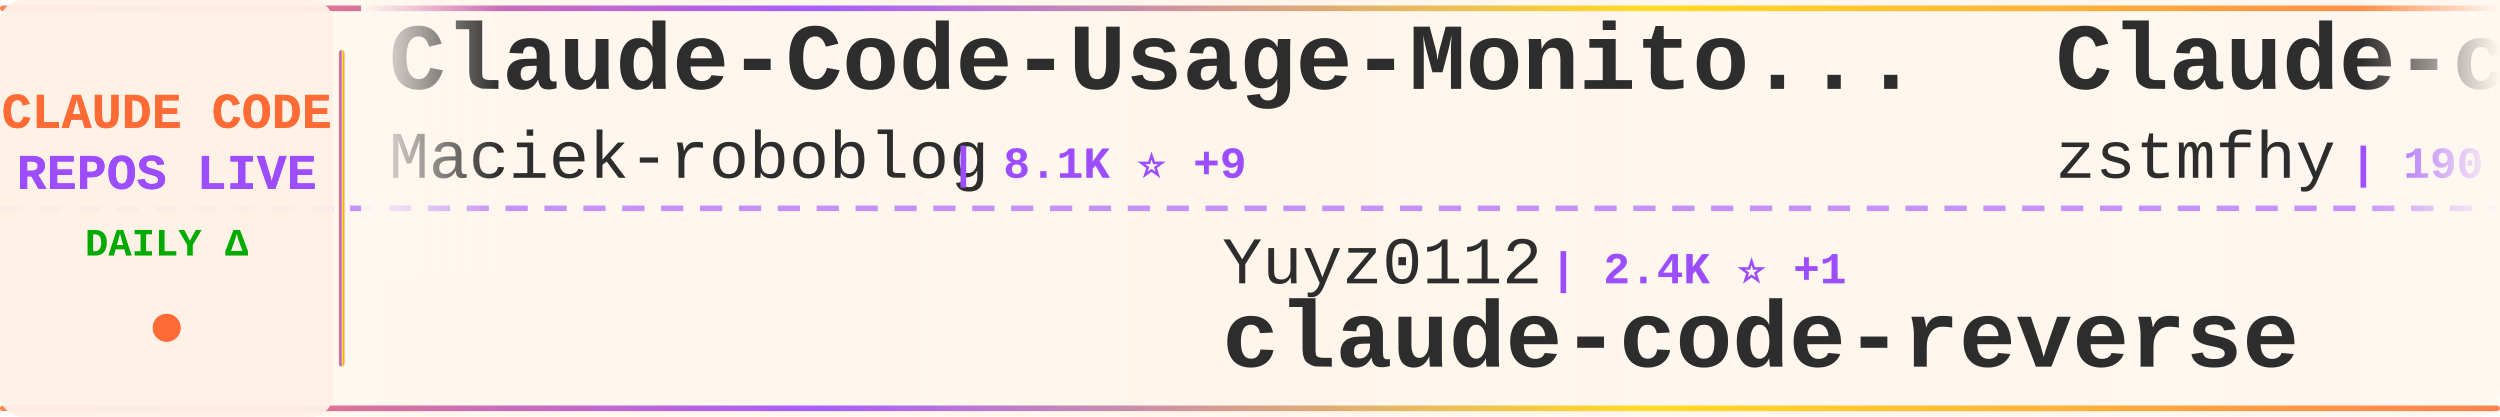
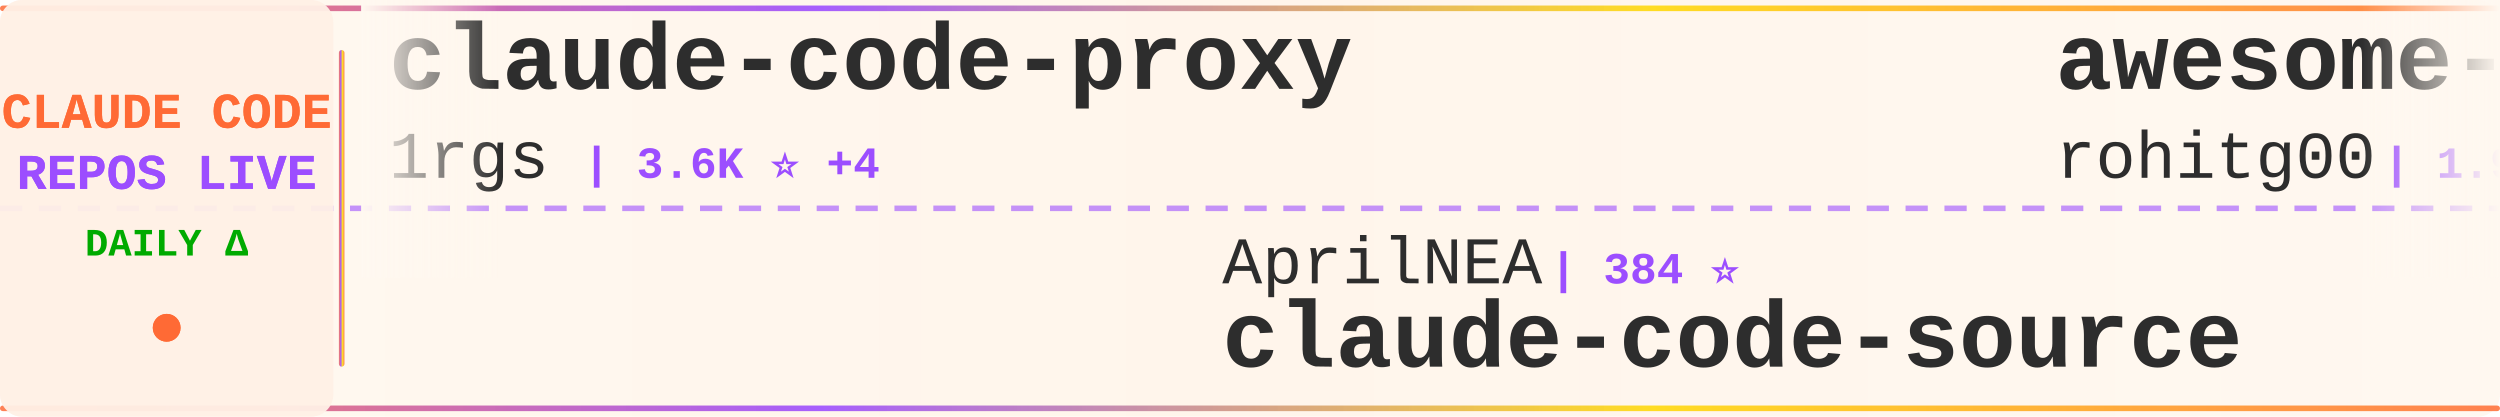
<svg xmlns="http://www.w3.org/2000/svg" width="900" height="150">
  <defs>
    <linearGradient id="tickerBg" x1="0%" y1="0%" x2="100%" y2="0%">
      <stop offset="0%" style="stop-color:#fff8f0;stop-opacity:0.98" />
      <stop offset="50%" style="stop-color:#fff5eb;stop-opacity:1" />
      <stop offset="100%" style="stop-color:#fff8f0;stop-opacity:0.98" />
    </linearGradient>
    <linearGradient id="borderGrad" x1="0%" y1="0%" x2="100%" y2="0%">
      <stop offset="0%" style="stop-color:#FF6B35;stop-opacity:0.85">
        <animate attributeName="stop-opacity" values="0.85;1;0.85" dur="2s" repeatCount="indefinite" />
      </stop>
      <stop offset="33%" style="stop-color:#9C4EFF;stop-opacity:0.9">
        <animate attributeName="stop-opacity" values="0.9;1;0.9" dur="2.2s" repeatCount="indefinite" />
      </stop>
      <stop offset="66%" style="stop-color:#FFD700;stop-opacity:0.85">
        <animate attributeName="stop-opacity" values="0.85;1;0.85" dur="1.8s" repeatCount="indefinite" />
      </stop>
      <stop offset="100%" style="stop-color:#FF6B35;stop-opacity:0.85">
        <animate attributeName="stop-opacity" values="0.85;1;0.85" dur="2s" repeatCount="indefinite" />
      </stop>
    </linearGradient>
    <filter id="textGlow">
      <feGaussianBlur stdDeviation="0.15" result="coloredBlur" />
      <feMerge>
        <feMergeNode in="coloredBlur" />
        <feMergeNode in="SourceGraphic" />
      </feMerge>
    </filter>
    <filter id="metricGlow">
      <feGaussianBlur stdDeviation="0.2" result="coloredBlur" />
      <feMerge>
        <feMergeNode in="coloredBlur" />
        <feMergeNode in="SourceGraphic" />
      </feMerge>
    </filter>
    <linearGradient id="leftFade" x1="0%" y1="0%" x2="100%" y2="0%">
      <stop offset="0%" style="stop-color:#fff8f0;stop-opacity:1" />
      <stop offset="100%" style="stop-color:#fff8f0;stop-opacity:0" />
    </linearGradient>
    <linearGradient id="rightFade" x1="0%" y1="0%" x2="100%" y2="0%">
      <stop offset="0%" style="stop-color:#fff8f0;stop-opacity:0" />
      <stop offset="100%" style="stop-color:#fff8f0;stop-opacity:1" />
    </linearGradient>
  </defs>
  <rect width="900" height="150" fill="url(#tickerBg)" rx="8" />
  <rect x="0" y="2" width="900" height="2" fill="url(#borderGrad)" rx="1" />
  <rect x="0" y="146" width="900" height="2" fill="url(#borderGrad)" rx="1" />
  <line x1="0" y1="75" x2="900" y2="75" stroke="#9C4EFF" stroke-width="2" stroke-dasharray="8 6" opacity="0.6" />
  <rect x="0" y="0" width="120" height="150" fill="#fff0e6" opacity="0.95" rx="8" />
  <text x="60" y="46" font-family="'Courier New', monospace" font-size="18" font-weight="bold" fill="#FF6B35" text-anchor="middle" filter="url(#textGlow)">
    CLAUDE CODE
  </text>
  <text x="60" y="68" font-family="'Courier New', monospace" font-size="18" font-weight="bold" fill="#9C4EFF" text-anchor="middle" filter="url(#textGlow)">
    REPOS LIVE
  </text>
  <text x="60" y="92" font-family="'Courier New', monospace" font-size="14" font-weight="bold" fill="#00aa00" text-anchor="middle">
    DAILY Δ
  </text>
  <circle cx="60" cy="118" r="5" fill="#FF6B35" filter="url(#metricGlow)">
    <animate attributeName="r" values="4;6;4" dur="1.5s" repeatCount="indefinite" />
    <animate attributeName="opacity" values="0.6;1;0.6" dur="1.5s" repeatCount="indefinite" />
  </circle>
  <rect x="122" y="18" width="2" height="114" fill="url(#borderGrad)" rx="1" />
  <clipPath id="tickerClip">
    <rect x="130" y="0" width="770" height="150" />
  </clipPath>
  <g clip-path="url(#tickerClip)">
    <g id="tickerItems">
      <animateTransform attributeName="transform" attributeType="XML" type="translate" from="0 0" to="-3000 0" dur="54s" repeatCount="indefinite" />
      <g transform="translate(0, 0)">
-         <text x="140" y="32" font-family="'Courier New', monospace" font-size="34" font-weight="bold" fill="#2d2d2d">Claude-Code-Usage-Monito...</text>
-         <text x="140" y="64" font-family="'Courier New', monospace" font-size="24" font-weight="normal" fill="#2d2d2d" opacity="1.0">Maciek-roboblog</text>
-         <text x="342" y="64" font-family="'Courier New', monospace" font-size="16" font-weight="bold" fill="#9C4EFF"> | 8.1K ⭐ +9</text>
+         <text x="140" y="32" font-family="'Courier New', monospace" font-size="34" font-weight="bold" fill="#2d2d2d">claude-code-proxy</text>
+         <text x="140" y="64" font-family="'Courier New', monospace" font-size="24" font-weight="normal" fill="#2d2d2d" opacity="1.0">1rgs</text>
+         <text x="210" y="64" font-family="'Courier New', monospace" font-size="16" font-weight="bold" fill="#9C4EFF"> | 3.6K ⭐ +4</text>
      </g>
      <g transform="translate(300, 0)">
-         <text x="140" y="102" font-family="'Courier New', monospace" font-size="24" font-weight="normal" fill="#2d2d2d" opacity="1.0">Yuyz0112</text>
-         <text x="258" y="102" font-family="'Courier New', monospace" font-size="16" font-weight="bold" fill="#9C4EFF"> | 2.4K ⭐ +1</text>
-         <text x="140" y="132" font-family="'Courier New', monospace" font-size="34" font-weight="bold" fill="#2d2d2d">claude-code-reverse</text>
+         <text x="140" y="102" font-family="'Courier New', monospace" font-size="24" font-weight="normal" fill="#2d2d2d" opacity="1.0">AprilNEA</text>
+         <text x="258" y="102" font-family="'Courier New', monospace" font-size="16" font-weight="bold" fill="#9C4EFF"> | 384 ⭐</text>
+         <text x="140" y="132" font-family="'Courier New', monospace" font-size="34" font-weight="bold" fill="#2d2d2d">claude-code-source</text>
      </g>
      <g transform="translate(600, 0)">
-         <text x="140" y="32" font-family="'Courier New', monospace" font-size="34" font-weight="bold" fill="#2d2d2d">Claude-code</text>
-         <text x="140" y="64" font-family="'Courier New', monospace" font-size="24" font-weight="normal" fill="#2d2d2d" opacity="1.0">zstmfhy</text>
-         <text x="246" y="64" font-family="'Courier New', monospace" font-size="16" font-weight="bold" fill="#9C4EFF"> | 190 ⭐</text>
+         <text x="140" y="32" font-family="'Courier New', monospace" font-size="34" font-weight="bold" fill="#2d2d2d">awesome-claude-code-tool...</text>
+         <text x="140" y="64" font-family="'Courier New', monospace" font-size="24" font-weight="normal" fill="#2d2d2d" opacity="1.0">rohitg00</text>
+         <text x="258" y="64" font-family="'Courier New', monospace" font-size="16" font-weight="bold" fill="#9C4EFF"> | 1.9K ⭐ +9</text>
      </g>
      <g transform="translate(900, 0)">
-         <text x="140" y="102" font-family="'Courier New', monospace" font-size="24" font-weight="normal" fill="#2d2d2d" opacity="1.0">nicedreamzapp</text>
-         <text x="318" y="102" font-family="'Courier New', monospace" font-size="16" font-weight="bold" fill="#9C4EFF"> | 2.7K ⭐ +6</text>
-         <text x="140" y="132" font-family="'Courier New', monospace" font-size="34" font-weight="bold" fill="#2d2d2d">claude-code-local</text>
+         <text x="140" y="102" font-family="'Courier New', monospace" font-size="24" font-weight="normal" fill="#2d2d2d" opacity="1.0">LING71671</text>
+         <text x="270" y="102" font-family="'Courier New', monospace" font-size="16" font-weight="bold" fill="#9C4EFF"> | 875 ⭐ +5</text>
+         <text x="140" y="132" font-family="'Courier New', monospace" font-size="34" font-weight="bold" fill="#2d2d2d">Open-ClaudeCode</text>
      </g>
      <g transform="translate(1200, 0)">
-         <text x="140" y="32" font-family="'Courier New', monospace" font-size="34" font-weight="bold" fill="#2d2d2d">claude-code-analysis</text>
-         <text x="140" y="64" font-family="'Courier New', monospace" font-size="24" font-weight="normal" fill="#2d2d2d" opacity="1.0">liuup</text>
-         <text x="222" y="64" font-family="'Courier New', monospace" font-size="16" font-weight="bold" fill="#9C4EFF"> | 2.9K ⭐ +14</text>
+         <text x="140" y="32" font-family="'Courier New', monospace" font-size="34" font-weight="bold" fill="#2d2d2d">claude-coder</text>
+         <text x="140" y="64" font-family="'Courier New', monospace" font-size="24" font-weight="normal" fill="#2d2d2d" opacity="1.0">kodu-ai</text>
+         <text x="246" y="64" font-family="'Courier New', monospace" font-size="16" font-weight="bold" fill="#9C4EFF"> | 5.3K ⭐</text>
      </g>
      <g transform="translate(1500, 0)">
-         <text x="140" y="102" font-family="'Courier New', monospace" font-size="24" font-weight="normal" fill="#2d2d2d" opacity="1.0">fuergaosi233</text>
-         <text x="306" y="102" font-family="'Courier New', monospace" font-size="16" font-weight="bold" fill="#9C4EFF"> | 2.6K ⭐ +7</text>
-         <text x="140" y="132" font-family="'Courier New', monospace" font-size="34" font-weight="bold" fill="#2d2d2d">claude-code-proxy</text>
+         <text x="140" y="102" font-family="'Courier New', monospace" font-size="24" font-weight="normal" fill="#2d2d2d" opacity="1.0">sickn33</text>
+         <text x="246" y="102" font-family="'Courier New', monospace" font-size="16" font-weight="bold" fill="#9C4EFF"> | 39.4K ⭐ +129</text>
+         <text x="140" y="132" font-family="'Courier New', monospace" font-size="34" font-weight="bold" fill="#2d2d2d">antigravity-awesome-skil...</text>
      </g>
      <g transform="translate(1800, 0)">
+         <text x="140" y="32" font-family="'Courier New', monospace" font-size="34" font-weight="bold" fill="#2d2d2d">claude-code-system-promp...</text>
+         <text x="140" y="64" font-family="'Courier New', monospace" font-size="24" font-weight="normal" fill="#2d2d2d" opacity="1.0">Piebald-AI</text>
+         <text x="282" y="64" font-family="'Courier New', monospace" font-size="16" font-weight="bold" fill="#9C4EFF"> | 10.7K ⭐ +28</text>
+       </g>
+       <g transform="translate(2100, 0)">
+         <text x="140" y="102" font-family="'Courier New', monospace" font-size="24" font-weight="normal" fill="#2d2d2d" opacity="1.0">sugyan</text>
+         <text x="234" y="102" font-family="'Courier New', monospace" font-size="16" font-weight="bold" fill="#9C4EFF"> | 1.1K ⭐ +1</text>
+         <text x="140" y="132" font-family="'Courier New', monospace" font-size="34" font-weight="bold" fill="#2d2d2d">claude-code-webui</text>
+       </g>
+       <g transform="translate(2400, 0)">
+         <text x="140" y="32" font-family="'Courier New', monospace" font-size="34" font-weight="bold" fill="#2d2d2d">claude-code-source-build</text>
+         <text x="140" y="64" font-family="'Courier New', monospace" font-size="24" font-weight="normal" fill="#2d2d2d" opacity="1.0">andrew-kramer-inno</text>
+         <text x="378" y="64" font-family="'Courier New', monospace" font-size="16" font-weight="bold" fill="#9C4EFF"> | 591 ⭐</text>
+       </g>
+       <g transform="translate(2700, 0)">
+         <text x="140" y="102" font-family="'Courier New', monospace" font-size="24" font-weight="normal" fill="#2d2d2d" opacity="1.0">edmund-io</text>
+         <text x="270" y="102" font-family="'Courier New', monospace" font-size="16" font-weight="bold" fill="#9C4EFF"> | 1.4K ⭐ +2</text>
+         <text x="140" y="132" font-family="'Courier New', monospace" font-size="34" font-weight="bold" fill="#2d2d2d">edmunds-claude-code</text>
+       </g>
+       <g transform="translate(3000, 0)">
        <text x="140" y="32" font-family="'Courier New', monospace" font-size="34" font-weight="bold" fill="#2d2d2d">claude-code-proxy</text>
        <text x="140" y="64" font-family="'Courier New', monospace" font-size="24" font-weight="normal" fill="#2d2d2d" opacity="1.0">1rgs</text>
-         <text x="210" y="64" font-family="'Courier New', monospace" font-size="16" font-weight="bold" fill="#9C4EFF"> | 3.6K ⭐ +2</text>
+         <text x="210" y="64" font-family="'Courier New', monospace" font-size="16" font-weight="bold" fill="#9C4EFF"> | 3.6K ⭐ +4</text>
      </g>
-       <g transform="translate(2100, 0)">
-         <text x="140" y="102" font-family="'Courier New', monospace" font-size="24" font-weight="normal" fill="#2d2d2d" opacity="1.0">hangsman</text>
-         <text x="258" y="102" font-family="'Courier New', monospace" font-size="16" font-weight="bold" fill="#9C4EFF"> | 781 ⭐</text>
+       <g transform="translate(3300, 0)">
+         <text x="140" y="102" font-family="'Courier New', monospace" font-size="24" font-weight="normal" fill="#2d2d2d" opacity="1.0">AprilNEA</text>
+         <text x="258" y="102" font-family="'Courier New', monospace" font-size="16" font-weight="bold" fill="#9C4EFF"> | 384 ⭐</text>
        <text x="140" y="132" font-family="'Courier New', monospace" font-size="34" font-weight="bold" fill="#2d2d2d">claude-code-source</text>
      </g>
-       <g transform="translate(2400, 0)">
-         <text x="140" y="32" font-family="'Courier New', monospace" font-size="34" font-weight="bold" fill="#2d2d2d">claude-code-cli</text>
-         <text x="140" y="64" font-family="'Courier New', monospace" font-size="24" font-weight="normal" fill="#2d2d2d" opacity="1.0">huangserva</text>
-         <text x="282" y="64" font-family="'Courier New', monospace" font-size="16" font-weight="bold" fill="#9C4EFF"> | 592 ⭐</text>
-       </g>
-       <g transform="translate(2700, 0)">
-         <text x="140" y="102" font-family="'Courier New', monospace" font-size="24" font-weight="normal" fill="#2d2d2d" opacity="1.0">davila7</text>
-         <text x="246" y="102" font-family="'Courier New', monospace" font-size="16" font-weight="bold" fill="#9C4EFF"> | 27.7K ⭐ +26</text>
-         <text x="140" y="132" font-family="'Courier New', monospace" font-size="34" font-weight="bold" fill="#2d2d2d">claude-code-templates</text>
-       </g>
-       <g transform="translate(3000, 0)">
-         <text x="140" y="32" font-family="'Courier New', monospace" font-size="34" font-weight="bold" fill="#2d2d2d">Claude-Code-Usage-Monito...</text>
-         <text x="140" y="64" font-family="'Courier New', monospace" font-size="24" font-weight="normal" fill="#2d2d2d" opacity="1.0">Maciek-roboblog</text>
-         <text x="342" y="64" font-family="'Courier New', monospace" font-size="16" font-weight="bold" fill="#9C4EFF"> | 8.1K ⭐ +9</text>
-       </g>
-       <g transform="translate(3300, 0)">
-         <text x="140" y="102" font-family="'Courier New', monospace" font-size="24" font-weight="normal" fill="#2d2d2d" opacity="1.0">Yuyz0112</text>
-         <text x="258" y="102" font-family="'Courier New', monospace" font-size="16" font-weight="bold" fill="#9C4EFF"> | 2.4K ⭐ +1</text>
-         <text x="140" y="132" font-family="'Courier New', monospace" font-size="34" font-weight="bold" fill="#2d2d2d">claude-code-reverse</text>
-       </g>
      <g transform="translate(3600, 0)">
-         <text x="140" y="32" font-family="'Courier New', monospace" font-size="34" font-weight="bold" fill="#2d2d2d">Claude-code</text>
-         <text x="140" y="64" font-family="'Courier New', monospace" font-size="24" font-weight="normal" fill="#2d2d2d" opacity="1.0">zstmfhy</text>
-         <text x="246" y="64" font-family="'Courier New', monospace" font-size="16" font-weight="bold" fill="#9C4EFF"> | 190 ⭐</text>
+         <text x="140" y="32" font-family="'Courier New', monospace" font-size="34" font-weight="bold" fill="#2d2d2d">awesome-claude-code-tool...</text>
+         <text x="140" y="64" font-family="'Courier New', monospace" font-size="24" font-weight="normal" fill="#2d2d2d" opacity="1.0">rohitg00</text>
+         <text x="258" y="64" font-family="'Courier New', monospace" font-size="16" font-weight="bold" fill="#9C4EFF"> | 1.9K ⭐ +9</text>
      </g>
      <g transform="translate(3900, 0)">
-         <text x="140" y="102" font-family="'Courier New', monospace" font-size="24" font-weight="normal" fill="#2d2d2d" opacity="1.0">nicedreamzapp</text>
-         <text x="318" y="102" font-family="'Courier New', monospace" font-size="16" font-weight="bold" fill="#9C4EFF"> | 2.7K ⭐ +6</text>
-         <text x="140" y="132" font-family="'Courier New', monospace" font-size="34" font-weight="bold" fill="#2d2d2d">claude-code-local</text>
+         <text x="140" y="102" font-family="'Courier New', monospace" font-size="24" font-weight="normal" fill="#2d2d2d" opacity="1.0">LING71671</text>
+         <text x="270" y="102" font-family="'Courier New', monospace" font-size="16" font-weight="bold" fill="#9C4EFF"> | 875 ⭐ +5</text>
+         <text x="140" y="132" font-family="'Courier New', monospace" font-size="34" font-weight="bold" fill="#2d2d2d">Open-ClaudeCode</text>
      </g>
    </g>
  </g>
  <rect x="130" y="0" width="50" height="100" fill="url(#leftFade)" />
  <rect x="850" y="0" width="50" height="100" fill="url(#rightFade)" />
</svg>
